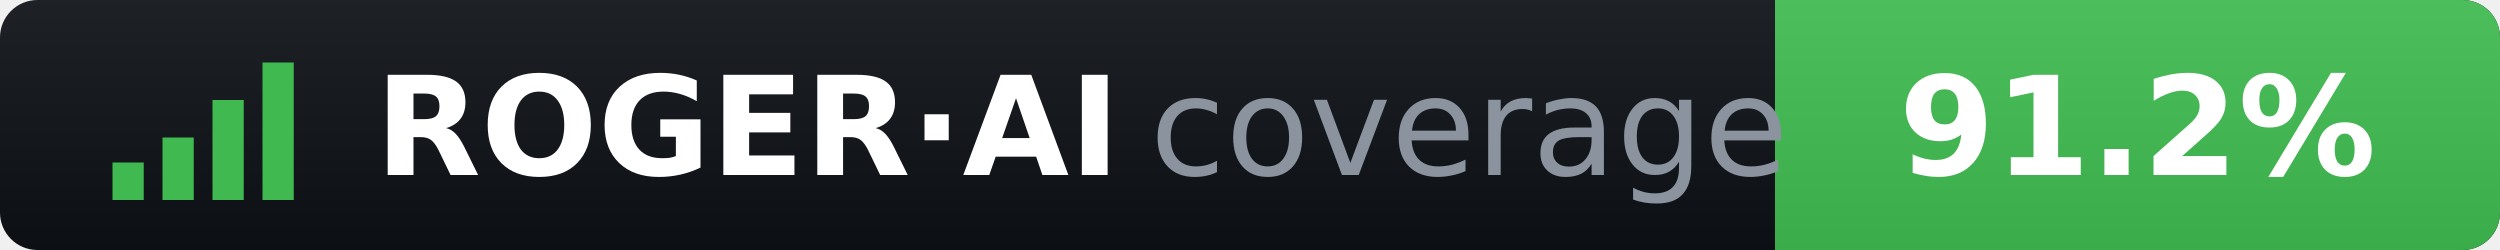
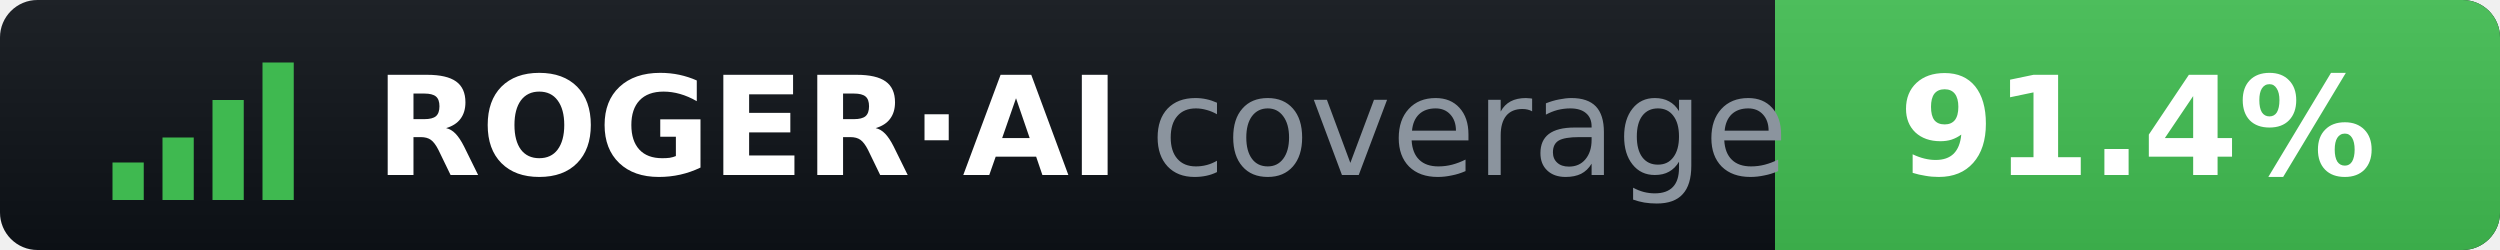
- <svg xmlns="http://www.w3.org/2000/svg" width="200" height="20" role="img" aria-label="ROGER·AI coverage: 91.2%">
+ <svg xmlns="http://www.w3.org/2000/svg" width="200" height="20" role="img" aria-label="ROGER·AI coverage: 91.4%">
  <clipPath id="r">
    <rect width="200" height="20" rx="3" />
  </clipPath>
  <linearGradient id="s" x2="0" y2="100%">
    <stop offset="0" stop-color="#fff" stop-opacity=".07" />
    <stop offset="1" stop-opacity=".07" />
  </linearGradient>
  <g clip-path="url(#r)">
    <rect width="200" height="20" fill="#0d1117" />
    <rect x="142" width="58" height="20" fill="#3fb950" />
    <rect width="200" height="20" fill="url(#s)" />
  </g>
  <g fill="#3fb950">
    <rect x="9" y="13" width="2.5" height="3" />
    <rect x="13" y="11" width="2.5" height="5" />
    <rect x="17" y="8" width="2.5" height="8" />
    <rect x="21" y="5" width="2.5" height="11" />
  </g>
  <g font-family="Verdana,DejaVu Sans,sans-serif" font-size="11">
    <text x="30" y="14" fill="#fff" font-weight="bold">ROGER·AI</text>
    <text x="92" y="14" fill="#8b949e">coverage</text>
-     <text x="171" y="14" fill="#fff" font-weight="bold" text-anchor="middle">91.2%</text>
+     <text x="171" y="14" fill="#fff" font-weight="bold" text-anchor="middle">91.4%</text>
  </g>
</svg>
